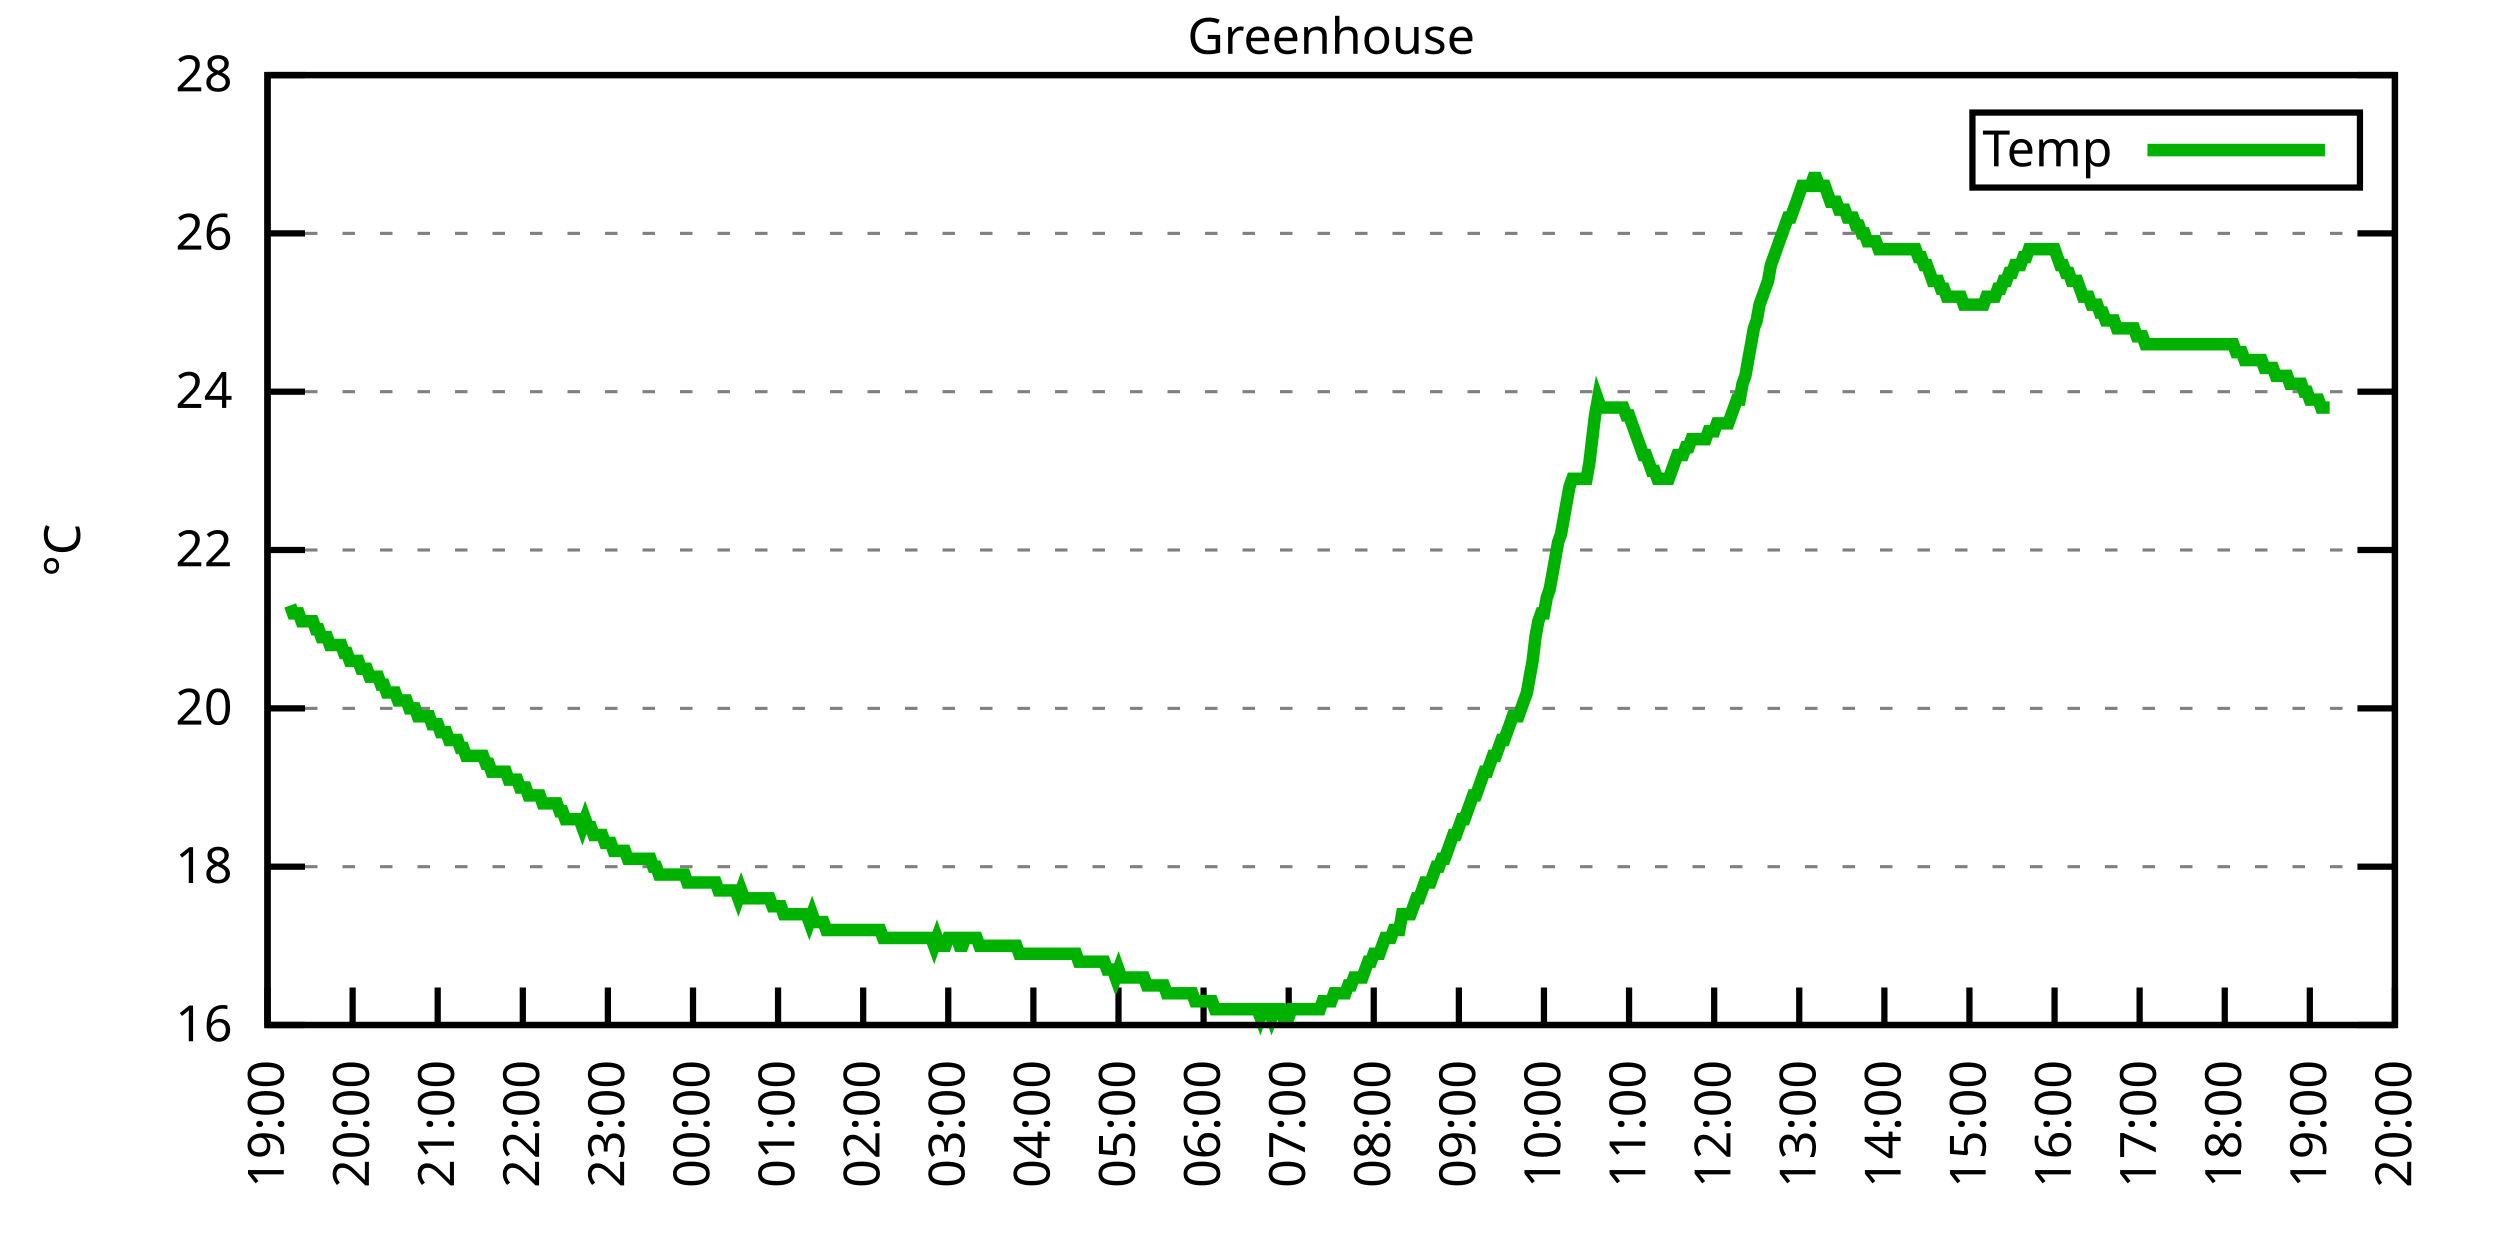
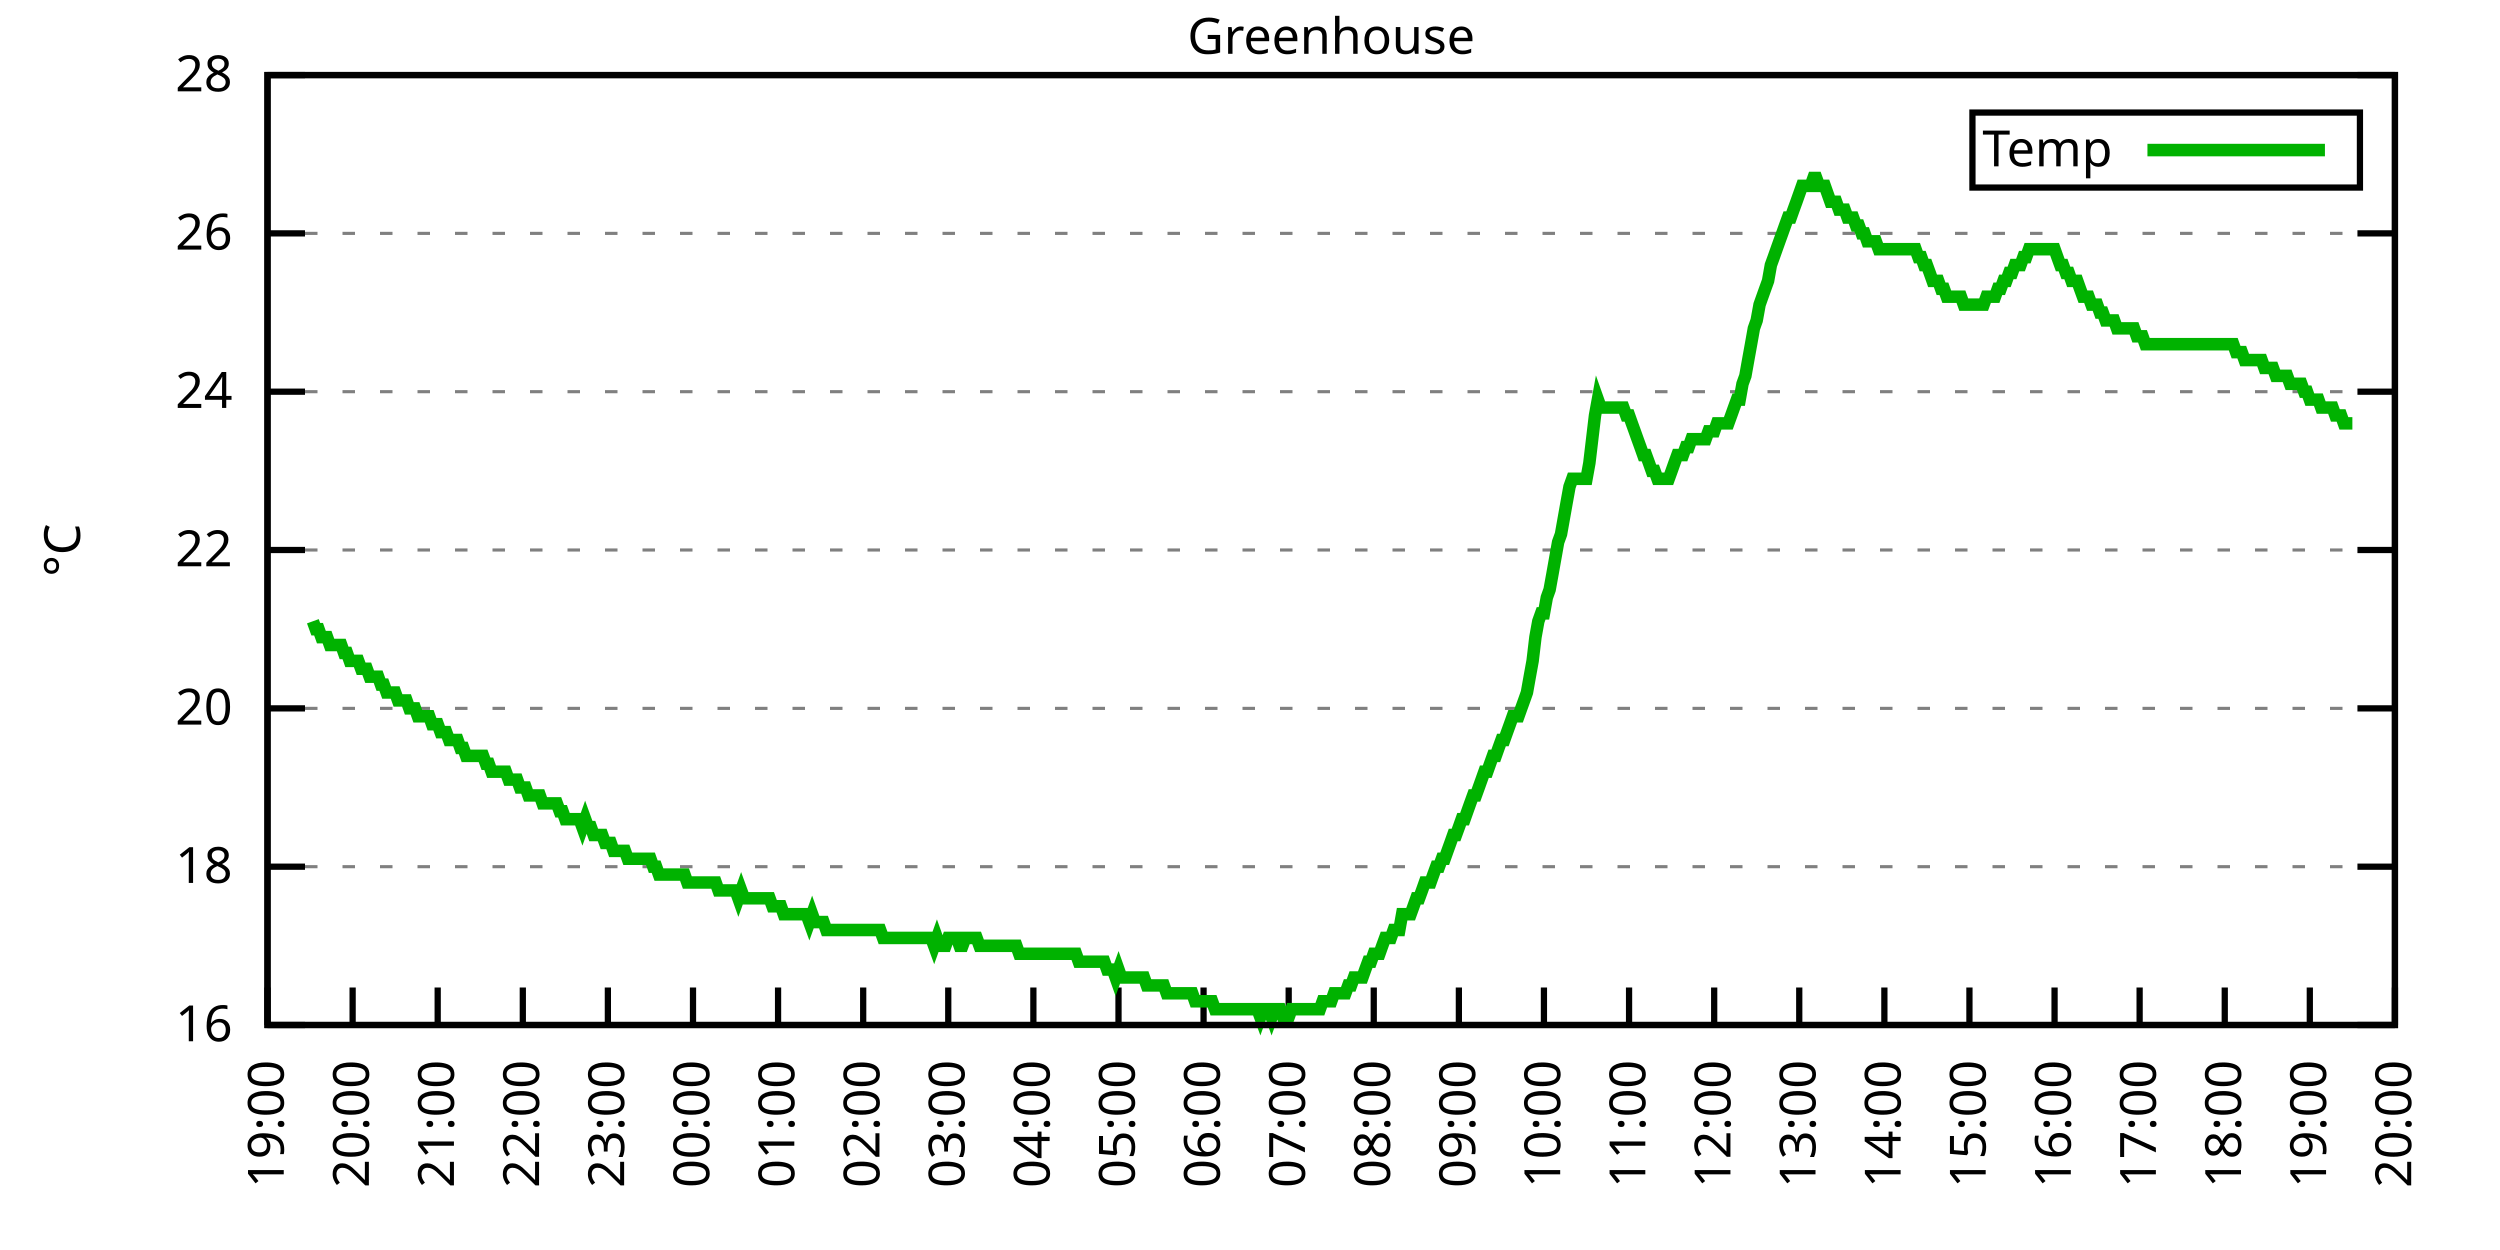
<svg xmlns="http://www.w3.org/2000/svg" xmlns:xlink="http://www.w3.org/1999/xlink" width="400" height="200" viewBox="0 0 400 200">
  <g id="gnuplot_canvas">
    <rect x="0" y="0" width="400" height="200" fill="none" />
    <defs>
      <circle id="gpDot" r="0.5" stroke-width="0.5" stroke="currentColor" />
      <path id="gpPt0" stroke-width="0.333" stroke="currentColor" d="M-1,0 h2 M0,-1 v2" />
      <path id="gpPt1" stroke-width="0.333" stroke="currentColor" d="M-1,-1 L1,1 M1,-1 L-1,1" />
      <path id="gpPt2" stroke-width="0.333" stroke="currentColor" d="M-1,0 L1,0 M0,-1 L0,1 M-1,-1 L1,1 M-1,1 L1,-1" />
      <rect id="gpPt3" stroke-width="0.333" stroke="currentColor" x="-1" y="-1" width="2" height="2" />
      <rect id="gpPt4" stroke-width="0.333" stroke="currentColor" fill="currentColor" x="-1" y="-1" width="2" height="2" />
      <circle id="gpPt5" stroke-width="0.333" stroke="currentColor" cx="0" cy="0" r="1" />
      <use xlink:href="#gpPt5" id="gpPt6" fill="currentColor" stroke="none" />
      <path id="gpPt7" stroke-width="0.333" stroke="currentColor" d="M0,-1.33 L-1.33,0.67 L1.33,0.67 z" />
      <use xlink:href="#gpPt7" id="gpPt8" fill="currentColor" stroke="none" />
      <use xlink:href="#gpPt7" id="gpPt9" stroke="currentColor" transform="rotate(180)" />
      <use xlink:href="#gpPt9" id="gpPt10" fill="currentColor" stroke="none" />
      <use xlink:href="#gpPt3" id="gpPt11" stroke="currentColor" transform="rotate(45)" />
      <use xlink:href="#gpPt11" id="gpPt12" fill="currentColor" stroke="none" />
      <path id="gpPt13" stroke-width="0.333" stroke="currentColor" d="M0,1.330 L1.265,0.411 L0.782,-1.067 L-0.782,-1.076 L-1.265,0.411 z" />
      <use xlink:href="#gpPt13" id="gpPt14" fill="currentColor" stroke="none" />
      <filter id="textbox" filterUnits="objectBoundingBox" x="0" y="0" height="1" width="1">
        <feFlood flood-color="white" flood-opacity="1" result="bgnd" />
        <feComposite in="SourceGraphic" in2="bgnd" operator="atop" />
      </filter>
      <filter id="greybox" filterUnits="objectBoundingBox" x="0" y="0" height="1" width="1">
        <feFlood flood-color="lightgrey" flood-opacity="1" result="grey" />
        <feComposite in="SourceGraphic" in2="grey" operator="atop" />
      </filter>
    </defs>
    <g fill="none" color="white" stroke="currentColor" stroke-width="1.00" stroke-linecap="butt" stroke-linejoin="miter">
</g>
    <g fill="none" color="black" stroke="currentColor" stroke-width="1.00" stroke-linecap="butt" stroke-linejoin="miter">
      <g stroke="none" shape-rendering="crispEdges">
        <polygon fill="rgb(255, 255, 255)" points="42.80,164.00 383.18,164.00 383.18,12.02 42.80,12.02 " />
      </g>
    </g>
    <g fill="none" color="black" stroke="currentColor" stroke-width="1.00" stroke-linecap="butt" stroke-linejoin="miter">
</g>
    <g fill="none" color="black" stroke="black" stroke-width="0.50" stroke-linecap="butt" stroke-linejoin="miter">
</g>
    <g fill="none" color="gray" stroke="currentColor" stroke-width="0.50" stroke-linecap="butt" stroke-linejoin="miter">
      <path stroke="gray" stroke-dasharray="2,4" class="gridline" d="M42.80,164.00 L383.19,164.00  " />
    </g>
    <g fill="none" color="gray" stroke="gray" stroke-width="1.00" stroke-linecap="butt" stroke-linejoin="miter">
</g>
    <g fill="none" color="black" stroke="currentColor" stroke-width="1.00" stroke-linecap="butt" stroke-linejoin="miter">
      <path stroke="black" d="M42.80,164.00 L48.80,164.00 M383.19,164.00 L377.19,164.00  " />
      <g transform="translate(37.20,166.60)" stroke="none" fill="black" font-family="Sans" font-size="8.00" text-anchor="end">
        <text>
          <tspan font-family="Sans"> 16</tspan>
        </text>
      </g>
    </g>
    <g fill="none" color="black" stroke="currentColor" stroke-width="1.00" stroke-linecap="butt" stroke-linejoin="miter">
</g>
    <g fill="none" color="black" stroke="black" stroke-width="0.50" stroke-linecap="butt" stroke-linejoin="miter">
</g>
    <g fill="none" color="gray" stroke="currentColor" stroke-width="0.50" stroke-linecap="butt" stroke-linejoin="miter">
      <path stroke="gray" stroke-dasharray="2,4" class="gridline" d="M42.80,138.67 L383.19,138.67  " />
    </g>
    <g fill="none" color="gray" stroke="gray" stroke-width="1.00" stroke-linecap="butt" stroke-linejoin="miter">
</g>
    <g fill="none" color="black" stroke="currentColor" stroke-width="1.00" stroke-linecap="butt" stroke-linejoin="miter">
      <path stroke="black" d="M42.80,138.67 L48.80,138.67 M383.19,138.67 L377.19,138.67  " />
      <g transform="translate(37.20,141.27)" stroke="none" fill="black" font-family="Sans" font-size="8.00" text-anchor="end">
        <text>
          <tspan font-family="Sans"> 18</tspan>
        </text>
      </g>
    </g>
    <g fill="none" color="black" stroke="currentColor" stroke-width="1.00" stroke-linecap="butt" stroke-linejoin="miter">
</g>
    <g fill="none" color="black" stroke="black" stroke-width="0.50" stroke-linecap="butt" stroke-linejoin="miter">
</g>
    <g fill="none" color="gray" stroke="currentColor" stroke-width="0.50" stroke-linecap="butt" stroke-linejoin="miter">
      <path stroke="gray" stroke-dasharray="2,4" class="gridline" d="M42.80,113.34 L383.19,113.34  " />
    </g>
    <g fill="none" color="gray" stroke="gray" stroke-width="1.00" stroke-linecap="butt" stroke-linejoin="miter">
</g>
    <g fill="none" color="black" stroke="currentColor" stroke-width="1.00" stroke-linecap="butt" stroke-linejoin="miter">
      <path stroke="black" d="M42.80,113.34 L48.80,113.34 M383.19,113.34 L377.19,113.34  " />
      <g transform="translate(37.20,115.94)" stroke="none" fill="black" font-family="Sans" font-size="8.00" text-anchor="end">
        <text>
          <tspan font-family="Sans"> 20</tspan>
        </text>
      </g>
    </g>
    <g fill="none" color="black" stroke="currentColor" stroke-width="1.00" stroke-linecap="butt" stroke-linejoin="miter">
</g>
    <g fill="none" color="black" stroke="black" stroke-width="0.50" stroke-linecap="butt" stroke-linejoin="miter">
</g>
    <g fill="none" color="gray" stroke="currentColor" stroke-width="0.50" stroke-linecap="butt" stroke-linejoin="miter">
      <path stroke="gray" stroke-dasharray="2,4" class="gridline" d="M42.80,88.00 L383.19,88.00  " />
    </g>
    <g fill="none" color="gray" stroke="gray" stroke-width="1.00" stroke-linecap="butt" stroke-linejoin="miter">
</g>
    <g fill="none" color="black" stroke="currentColor" stroke-width="1.00" stroke-linecap="butt" stroke-linejoin="miter">
      <path stroke="black" d="M42.80,88.00 L48.80,88.00 M383.19,88.00 L377.19,88.00  " />
      <g transform="translate(37.20,90.60)" stroke="none" fill="black" font-family="Sans" font-size="8.00" text-anchor="end">
        <text>
          <tspan font-family="Sans"> 22</tspan>
        </text>
      </g>
    </g>
    <g fill="none" color="black" stroke="currentColor" stroke-width="1.00" stroke-linecap="butt" stroke-linejoin="miter">
</g>
    <g fill="none" color="black" stroke="black" stroke-width="0.50" stroke-linecap="butt" stroke-linejoin="miter">
</g>
    <g fill="none" color="gray" stroke="currentColor" stroke-width="0.50" stroke-linecap="butt" stroke-linejoin="miter">
      <path stroke="gray" stroke-dasharray="2,4" class="gridline" d="M42.80,62.67 L383.19,62.67  " />
    </g>
    <g fill="none" color="gray" stroke="gray" stroke-width="1.00" stroke-linecap="butt" stroke-linejoin="miter">
</g>
    <g fill="none" color="black" stroke="currentColor" stroke-width="1.00" stroke-linecap="butt" stroke-linejoin="miter">
      <path stroke="black" d="M42.80,62.67 L48.80,62.67 M383.19,62.67 L377.19,62.67  " />
      <g transform="translate(37.20,65.27)" stroke="none" fill="black" font-family="Sans" font-size="8.00" text-anchor="end">
        <text>
          <tspan font-family="Sans"> 24</tspan>
        </text>
      </g>
    </g>
    <g fill="none" color="black" stroke="currentColor" stroke-width="1.00" stroke-linecap="butt" stroke-linejoin="miter">
</g>
    <g fill="none" color="black" stroke="black" stroke-width="0.50" stroke-linecap="butt" stroke-linejoin="miter">
</g>
    <g fill="none" color="gray" stroke="currentColor" stroke-width="0.50" stroke-linecap="butt" stroke-linejoin="miter">
      <path stroke="gray" stroke-dasharray="2,4" class="gridline" d="M42.80,37.34 L383.19,37.34  " />
    </g>
    <g fill="none" color="gray" stroke="gray" stroke-width="1.00" stroke-linecap="butt" stroke-linejoin="miter">
</g>
    <g fill="none" color="black" stroke="currentColor" stroke-width="1.00" stroke-linecap="butt" stroke-linejoin="miter">
      <path stroke="black" d="M42.80,37.34 L48.80,37.34 M383.19,37.34 L377.19,37.34  " />
      <g transform="translate(37.20,39.94)" stroke="none" fill="black" font-family="Sans" font-size="8.00" text-anchor="end">
        <text>
          <tspan font-family="Sans"> 26</tspan>
        </text>
      </g>
    </g>
    <g fill="none" color="black" stroke="currentColor" stroke-width="1.00" stroke-linecap="butt" stroke-linejoin="miter">
</g>
    <g fill="none" color="black" stroke="black" stroke-width="0.50" stroke-linecap="butt" stroke-linejoin="miter">
</g>
    <g fill="none" color="gray" stroke="currentColor" stroke-width="0.50" stroke-linecap="butt" stroke-linejoin="miter">
      <path stroke="gray" stroke-dasharray="2,4" class="gridline" d="M42.80,12.01 L383.19,12.01  " />
    </g>
    <g fill="none" color="gray" stroke="gray" stroke-width="1.00" stroke-linecap="butt" stroke-linejoin="miter">
</g>
    <g fill="none" color="black" stroke="currentColor" stroke-width="1.00" stroke-linecap="butt" stroke-linejoin="miter">
      <path stroke="black" d="M42.80,12.01 L48.80,12.01 M383.19,12.01 L377.19,12.01  " />
      <g transform="translate(37.20,14.61)" stroke="none" fill="black" font-family="Sans" font-size="8.00" text-anchor="end">
        <text>
          <tspan font-family="Sans"> 28</tspan>
        </text>
      </g>
    </g>
    <g fill="none" color="black" stroke="currentColor" stroke-width="1.00" stroke-linecap="butt" stroke-linejoin="miter">
      <path stroke="black" d="M42.80,164.00 L42.80,158.00  " />
      <g transform="translate(45.40,169.60) rotate(270.00)" stroke="none" fill="black" font-family="Sans" font-size="8.00" text-anchor="end">
        <text>
          <tspan font-family="Sans">19:00</tspan>
        </text>
      </g>
    </g>
    <g fill="none" color="black" stroke="currentColor" stroke-width="1.00" stroke-linecap="butt" stroke-linejoin="miter">
      <path stroke="black" d="M56.42,164.00 L56.42,158.00  " />
      <g transform="translate(59.02,169.60) rotate(270.00)" stroke="none" fill="black" font-family="Sans" font-size="8.00" text-anchor="end">
        <text>
          <tspan font-family="Sans">20:00</tspan>
        </text>
      </g>
    </g>
    <g fill="none" color="black" stroke="currentColor" stroke-width="1.00" stroke-linecap="butt" stroke-linejoin="miter">
      <path stroke="black" d="M70.03,164.00 L70.03,158.00  " />
      <g transform="translate(72.63,169.60) rotate(270.00)" stroke="none" fill="black" font-family="Sans" font-size="8.00" text-anchor="end">
        <text>
          <tspan font-family="Sans">21:00</tspan>
        </text>
      </g>
    </g>
    <g fill="none" color="black" stroke="currentColor" stroke-width="1.00" stroke-linecap="butt" stroke-linejoin="miter">
      <path stroke="black" d="M83.65,164.00 L83.65,158.00  " />
      <g transform="translate(86.25,169.60) rotate(270.00)" stroke="none" fill="black" font-family="Sans" font-size="8.00" text-anchor="end">
        <text>
          <tspan font-family="Sans">22:00</tspan>
        </text>
      </g>
    </g>
    <g fill="none" color="black" stroke="currentColor" stroke-width="1.00" stroke-linecap="butt" stroke-linejoin="miter">
      <path stroke="black" d="M97.26,164.00 L97.26,158.00  " />
      <g transform="translate(99.86,169.60) rotate(270.00)" stroke="none" fill="black" font-family="Sans" font-size="8.00" text-anchor="end">
        <text>
          <tspan font-family="Sans">23:00</tspan>
        </text>
      </g>
    </g>
    <g fill="none" color="black" stroke="currentColor" stroke-width="1.00" stroke-linecap="butt" stroke-linejoin="miter">
      <path stroke="black" d="M110.88,164.00 L110.88,158.00  " />
      <g transform="translate(113.48,169.60) rotate(270.00)" stroke="none" fill="black" font-family="Sans" font-size="8.00" text-anchor="end">
        <text>
          <tspan font-family="Sans">00:00</tspan>
        </text>
      </g>
    </g>
    <g fill="none" color="black" stroke="currentColor" stroke-width="1.00" stroke-linecap="butt" stroke-linejoin="miter">
      <path stroke="black" d="M124.49,164.00 L124.49,158.00  " />
      <g transform="translate(127.09,169.60) rotate(270.00)" stroke="none" fill="black" font-family="Sans" font-size="8.00" text-anchor="end">
        <text>
          <tspan font-family="Sans">01:00</tspan>
        </text>
      </g>
    </g>
    <g fill="none" color="black" stroke="currentColor" stroke-width="1.00" stroke-linecap="butt" stroke-linejoin="miter">
      <path stroke="black" d="M138.11,164.00 L138.11,158.00  " />
      <g transform="translate(140.71,169.60) rotate(270.00)" stroke="none" fill="black" font-family="Sans" font-size="8.00" text-anchor="end">
        <text>
          <tspan font-family="Sans">02:00</tspan>
        </text>
      </g>
    </g>
    <g fill="none" color="black" stroke="currentColor" stroke-width="1.00" stroke-linecap="butt" stroke-linejoin="miter">
      <path stroke="black" d="M151.72,164.00 L151.72,158.00  " />
      <g transform="translate(154.32,169.60) rotate(270.00)" stroke="none" fill="black" font-family="Sans" font-size="8.00" text-anchor="end">
        <text>
          <tspan font-family="Sans">03:00</tspan>
        </text>
      </g>
    </g>
    <g fill="none" color="black" stroke="currentColor" stroke-width="1.00" stroke-linecap="butt" stroke-linejoin="miter">
      <path stroke="black" d="M165.34,164.00 L165.34,158.00  " />
      <g transform="translate(167.94,169.60) rotate(270.00)" stroke="none" fill="black" font-family="Sans" font-size="8.00" text-anchor="end">
        <text>
          <tspan font-family="Sans">04:00</tspan>
        </text>
      </g>
    </g>
    <g fill="none" color="black" stroke="currentColor" stroke-width="1.00" stroke-linecap="butt" stroke-linejoin="miter">
      <path stroke="black" d="M178.96,164.00 L178.96,158.00  " />
      <g transform="translate(181.56,169.60) rotate(270.00)" stroke="none" fill="black" font-family="Sans" font-size="8.00" text-anchor="end">
        <text>
          <tspan font-family="Sans">05:00</tspan>
        </text>
      </g>
    </g>
    <g fill="none" color="black" stroke="currentColor" stroke-width="1.00" stroke-linecap="butt" stroke-linejoin="miter">
      <path stroke="black" d="M192.57,164.00 L192.57,158.00  " />
      <g transform="translate(195.17,169.60) rotate(270.00)" stroke="none" fill="black" font-family="Sans" font-size="8.00" text-anchor="end">
        <text>
          <tspan font-family="Sans">06:00</tspan>
        </text>
      </g>
    </g>
    <g fill="none" color="black" stroke="currentColor" stroke-width="1.00" stroke-linecap="butt" stroke-linejoin="miter">
      <path stroke="black" d="M206.19,164.00 L206.19,158.00  " />
      <g transform="translate(208.79,169.60) rotate(270.00)" stroke="none" fill="black" font-family="Sans" font-size="8.00" text-anchor="end">
        <text>
          <tspan font-family="Sans">07:00</tspan>
        </text>
      </g>
    </g>
    <g fill="none" color="black" stroke="currentColor" stroke-width="1.00" stroke-linecap="butt" stroke-linejoin="miter">
      <path stroke="black" d="M219.80,164.00 L219.80,158.00  " />
      <g transform="translate(222.40,169.60) rotate(270.00)" stroke="none" fill="black" font-family="Sans" font-size="8.00" text-anchor="end">
        <text>
          <tspan font-family="Sans">08:00</tspan>
        </text>
      </g>
    </g>
    <g fill="none" color="black" stroke="currentColor" stroke-width="1.00" stroke-linecap="butt" stroke-linejoin="miter">
      <path stroke="black" d="M233.42,164.00 L233.42,158.00  " />
      <g transform="translate(236.02,169.60) rotate(270.00)" stroke="none" fill="black" font-family="Sans" font-size="8.00" text-anchor="end">
        <text>
          <tspan font-family="Sans">09:00</tspan>
        </text>
      </g>
    </g>
    <g fill="none" color="black" stroke="currentColor" stroke-width="1.00" stroke-linecap="butt" stroke-linejoin="miter">
      <path stroke="black" d="M247.03,164.00 L247.03,158.00  " />
      <g transform="translate(249.63,169.60) rotate(270.00)" stroke="none" fill="black" font-family="Sans" font-size="8.00" text-anchor="end">
        <text>
          <tspan font-family="Sans">10:00</tspan>
        </text>
      </g>
    </g>
    <g fill="none" color="black" stroke="currentColor" stroke-width="1.00" stroke-linecap="butt" stroke-linejoin="miter">
      <path stroke="black" d="M260.65,164.00 L260.65,158.00  " />
      <g transform="translate(263.25,169.60) rotate(270.00)" stroke="none" fill="black" font-family="Sans" font-size="8.00" text-anchor="end">
        <text>
          <tspan font-family="Sans">11:00</tspan>
        </text>
      </g>
    </g>
    <g fill="none" color="black" stroke="currentColor" stroke-width="1.00" stroke-linecap="butt" stroke-linejoin="miter">
      <path stroke="black" d="M274.27,164.00 L274.27,158.00  " />
      <g transform="translate(276.87,169.60) rotate(270.00)" stroke="none" fill="black" font-family="Sans" font-size="8.00" text-anchor="end">
        <text>
          <tspan font-family="Sans">12:00</tspan>
        </text>
      </g>
    </g>
    <g fill="none" color="black" stroke="currentColor" stroke-width="1.00" stroke-linecap="butt" stroke-linejoin="miter">
      <path stroke="black" d="M287.88,164.00 L287.88,158.00  " />
      <g transform="translate(290.48,169.60) rotate(270.00)" stroke="none" fill="black" font-family="Sans" font-size="8.00" text-anchor="end">
        <text>
          <tspan font-family="Sans">13:00</tspan>
        </text>
      </g>
    </g>
    <g fill="none" color="black" stroke="currentColor" stroke-width="1.00" stroke-linecap="butt" stroke-linejoin="miter">
      <path stroke="black" d="M301.50,164.00 L301.50,158.00  " />
      <g transform="translate(304.10,169.60) rotate(270.00)" stroke="none" fill="black" font-family="Sans" font-size="8.00" text-anchor="end">
        <text>
          <tspan font-family="Sans">14:00</tspan>
        </text>
      </g>
    </g>
    <g fill="none" color="black" stroke="currentColor" stroke-width="1.00" stroke-linecap="butt" stroke-linejoin="miter">
      <path stroke="black" d="M315.11,164.00 L315.11,158.00  " />
      <g transform="translate(317.71,169.60) rotate(270.00)" stroke="none" fill="black" font-family="Sans" font-size="8.00" text-anchor="end">
        <text>
          <tspan font-family="Sans">15:00</tspan>
        </text>
      </g>
    </g>
    <g fill="none" color="black" stroke="currentColor" stroke-width="1.00" stroke-linecap="butt" stroke-linejoin="miter">
      <path stroke="black" d="M328.73,164.00 L328.73,158.00  " />
      <g transform="translate(331.33,169.60) rotate(270.00)" stroke="none" fill="black" font-family="Sans" font-size="8.00" text-anchor="end">
        <text>
          <tspan font-family="Sans">16:00</tspan>
        </text>
      </g>
    </g>
    <g fill="none" color="black" stroke="currentColor" stroke-width="1.00" stroke-linecap="butt" stroke-linejoin="miter">
      <path stroke="black" d="M342.34,164.00 L342.34,158.00  " />
      <g transform="translate(344.94,169.60) rotate(270.00)" stroke="none" fill="black" font-family="Sans" font-size="8.00" text-anchor="end">
        <text>
          <tspan font-family="Sans">17:00</tspan>
        </text>
      </g>
    </g>
    <g fill="none" color="black" stroke="currentColor" stroke-width="1.00" stroke-linecap="butt" stroke-linejoin="miter">
      <path stroke="black" d="M355.96,164.00 L355.96,158.00  " />
      <g transform="translate(358.56,169.60) rotate(270.00)" stroke="none" fill="black" font-family="Sans" font-size="8.00" text-anchor="end">
        <text>
          <tspan font-family="Sans">18:00</tspan>
        </text>
      </g>
    </g>
    <g fill="none" color="black" stroke="currentColor" stroke-width="1.00" stroke-linecap="butt" stroke-linejoin="miter">
      <path stroke="black" d="M369.57,164.00 L369.57,158.00  " />
      <g transform="translate(372.17,169.60) rotate(270.00)" stroke="none" fill="black" font-family="Sans" font-size="8.00" text-anchor="end">
        <text>
          <tspan font-family="Sans">19:00</tspan>
        </text>
      </g>
    </g>
    <g fill="none" color="black" stroke="currentColor" stroke-width="1.00" stroke-linecap="butt" stroke-linejoin="miter">
      <path stroke="black" d="M383.19,164.00 L383.19,158.00  " />
      <g transform="translate(385.79,169.60) rotate(270.00)" stroke="none" fill="black" font-family="Sans" font-size="8.00" text-anchor="end">
        <text>
          <tspan font-family="Sans">20:00</tspan>
        </text>
      </g>
    </g>
    <g fill="none" color="black" stroke="currentColor" stroke-width="1.00" stroke-linecap="butt" stroke-linejoin="miter">
</g>
    <g fill="none" color="black" stroke="currentColor" stroke-width="1.00" stroke-linecap="butt" stroke-linejoin="miter">
      <path stroke="black" d="M42.80,12.01 L42.80,164.00 L383.19,164.00 L383.19,12.01 L42.80,12.01 Z  " />
    </g>
    <g fill="none" color="black" stroke="currentColor" stroke-width="1.00" stroke-linecap="butt" stroke-linejoin="miter">
</g>
    <g fill="none" color="black" stroke="currentColor" stroke-width="1.00" stroke-linecap="butt" stroke-linejoin="miter">
      <path stroke="black" d="M315.59,30.01 L315.59,18.01 L377.59,18.01 L377.59,30.01 L315.59,30.01 Z  " />
    </g>
    <g id="Greenhouse_plot_1">
      <g fill="none" color="white" stroke="black" stroke-width="2.00" stroke-linecap="butt" stroke-linejoin="miter">
</g>
      <g fill="none" color="black" stroke="currentColor" stroke-width="2.00" stroke-linecap="butt" stroke-linejoin="miter">
        <g transform="translate(337.99,26.61)" stroke="none" fill="black" font-family="Sans" font-size="8.00" text-anchor="end">
          <text>
            <tspan font-family="Sans">Temp</tspan>
          </text>
        </g>
      </g>
      <g fill="none" color="black" stroke="currentColor" stroke-width="2.00" stroke-linecap="butt" stroke-linejoin="miter">
-         <path stroke="rgb(  0, 178,   0)" d="M343.59,24.01 L371.99,24.01 M46.43,96.87 L46.88,98.14 L47.34,98.14 L47.79,98.14 L48.25,99.40 L48.70,99.40   L49.15,99.40 L49.61,99.40 L50.06,99.40 L50.52,100.67 L50.97,100.67 L51.42,101.94 L51.88,101.94 L52.33,101.94   L52.78,103.20 L53.24,103.20 L53.69,103.20 L54.15,103.20 L54.60,103.20 L55.05,104.47 L55.51,104.47 L55.96,105.74   L56.42,105.74 L56.87,105.74 L57.32,105.74 L57.78,107.00 L58.23,107.00 L58.68,107.00 L59.14,108.27 L59.59,108.27   L60.05,108.27 L60.50,108.27 L60.95,109.54 L61.41,109.54 L61.86,110.80 L62.32,110.80 L62.77,110.80 L63.22,110.80   L63.68,112.07 L64.13,112.07 L64.58,112.07 L65.04,112.07 L65.49,113.34 L65.95,113.34 L66.40,113.34 L66.85,114.60   L67.31,114.60 L67.76,114.60 L68.22,114.60 L68.67,114.60 L69.12,115.87 L69.58,115.87 L70.03,115.87 L70.49,117.14   L70.94,117.14 L71.39,117.14 L71.85,118.40 L72.30,118.40 L72.75,118.40 L73.21,118.40 L73.66,119.67 L74.12,119.67   L74.57,120.94 L75.02,120.94 L75.48,120.94 L75.93,120.94 L76.39,120.94 L76.84,120.94 L77.29,120.94 L77.75,122.20   L78.20,122.20 L78.65,123.47 L79.11,123.47 L79.56,123.47 L80.02,123.47 L80.47,123.47 L80.92,123.47 L81.38,124.74   L81.83,124.74 L82.29,124.74 L82.74,124.74 L83.19,126.00 L83.65,126.00 L84.10,126.00 L84.55,127.27 L85.01,127.27   L85.46,127.27 L85.92,127.27 L86.37,127.27 L86.82,128.54 L87.28,128.54 L87.73,128.54 L88.19,128.54 L88.41,128.54   L89.09,128.54 L89.55,129.80 L90.00,129.80 L90.45,131.07 L90.91,131.07 L91.36,131.07 L91.82,131.07 L92.27,131.07   L92.72,131.07 L93.18,132.34 L93.63,131.07 L94.09,132.34 L94.54,132.34 L94.99,133.60 L95.45,133.60 L95.90,133.60   L96.35,133.60 L96.81,134.87 L97.26,134.87 L97.72,134.87 L98.17,136.14 L98.62,136.14 L99.08,136.14 L99.53,136.14   L99.99,136.14 L100.44,137.40 L100.89,137.40 L101.35,137.40 L101.80,137.40 L102.25,137.40 L102.71,137.40 L103.16,137.40   L103.62,137.40 L104.07,137.40 L104.52,138.67 L104.98,138.67 L105.43,139.93 L105.89,139.93 L106.34,139.93 L106.79,139.93   L107.25,139.93 L107.70,139.93 L108.15,139.93 L108.61,139.93 L109.06,139.93 L109.52,139.93 L109.97,141.20 L110.42,141.20   L110.88,141.20 L111.33,141.20 L111.79,141.20 L112.24,141.20 L112.69,141.20 L113.15,141.20 L113.60,141.20 L114.05,141.20   L114.51,141.20 L114.96,142.47 L115.42,142.47 L115.87,142.47 L116.32,142.47 L116.78,142.47 L117.23,142.47 L117.69,142.47   L118.14,143.73 L118.59,142.47 L119.05,143.73 L119.50,143.73 L119.96,143.73 L120.41,143.73 L120.86,143.73 L121.32,143.73   L121.77,143.73 L122.22,143.73 L122.68,143.73 L123.13,143.73 L123.59,145.00 L124.04,145.00 L124.49,145.00 L124.95,145.00   L125.40,146.27 L125.86,146.27 L126.31,146.27 L126.76,146.27 L127.22,146.27 L127.67,146.27 L128.12,146.27 L128.58,146.27   L129.03,146.27 L129.49,147.53 L129.94,146.27 L130.39,147.53 L130.85,147.53 L131.30,147.53 L131.76,147.53 L132.21,148.80   L132.66,148.80 L133.12,148.80 L133.57,148.80 L134.02,148.80 L134.48,148.80 L134.93,148.80 L135.39,148.80 L135.84,148.80   L136.29,148.80 L136.75,148.80 L137.20,148.80 L137.66,148.80 L138.11,148.80 L138.56,148.80 L139.02,148.80 L139.47,148.80   L139.92,148.80 L140.38,148.80 L140.83,148.80 L141.29,150.07 L141.74,150.07 L142.19,150.07 L142.65,150.07 L143.10,150.07   L143.56,150.07 L144.01,150.07 L144.46,150.07 L144.92,150.07 L145.37,150.07 L145.82,150.07 L146.28,150.07 L146.73,150.07   L147.19,150.07 L147.64,150.07 L148.09,150.07 L148.55,150.07 L149.00,150.07 L149.46,151.33 L149.91,150.07 L150.36,151.33   L150.82,151.33 L151.27,151.33 L151.72,150.07 L152.18,150.07 L152.63,150.07 L153.09,150.07 L153.54,151.33 L153.99,151.33   L154.45,150.07 L154.90,150.07 L155.36,150.07 L155.81,150.07 L156.26,150.07 L156.72,151.33 L157.17,151.33 L157.62,151.33   L158.08,151.33 L158.53,151.33 L158.99,151.33 L159.44,151.33 L159.89,151.33 L160.35,151.33 L160.80,151.33 L161.26,151.33   L161.71,151.33 L162.16,151.33 L162.62,151.33 L163.07,152.60 L163.52,152.60 L163.98,152.60 L164.43,152.60 L164.89,152.60   L165.34,152.60 L165.79,152.60 L166.25,152.60 L166.70,152.60 L167.16,152.60 L167.61,152.60 L168.06,152.60 L168.52,152.60   L168.97,152.60 L169.43,152.60 L169.88,152.60 L170.33,152.60 L170.79,152.60 L171.24,152.60 L171.69,152.60 L172.15,152.60   L172.60,153.87 L173.06,153.87 L173.51,153.87 L173.96,153.87 L174.42,153.87 L174.87,153.87 L175.33,153.87 L175.78,153.87   L176.23,153.87 L176.69,153.87 L177.14,155.13 L177.59,155.13 L178.05,155.13 L178.50,156.40 L178.96,155.13 L179.41,156.40   L179.86,156.40 L180.32,156.40 L180.77,156.40 L181.23,156.40 L181.68,156.40 L182.13,156.40 L182.59,156.40 L183.04,156.40   L183.49,157.67 L183.95,157.67 L184.40,157.67 L184.86,157.67 L185.31,157.67 L185.76,157.67 L186.22,157.67 L186.67,158.93   L187.13,158.93 L187.58,158.93 L188.03,158.93 L188.49,158.93 L188.94,158.93 L189.39,158.93 L189.85,158.93 L190.30,158.93   L190.76,158.93 L191.21,160.20 L191.66,160.20 L192.12,160.20 L192.57,160.20 L193.03,160.20 L193.48,160.20 L193.93,160.20   L194.39,161.47 L194.84,161.47 L195.29,161.47 L195.75,161.47 L196.20,161.47 L196.66,161.47 L197.11,161.47 L197.56,161.47   L198.02,161.47 L198.47,161.47 L198.93,161.47 L199.38,161.47 L199.83,161.47 L200.29,161.47 L200.74,161.47 L201.19,161.47   L201.65,162.73 L202.10,161.47 L202.56,161.47 L203.01,161.47 L203.46,162.73 L203.92,161.47 L204.37,161.47 L204.83,161.47   L205.28,162.73 L205.73,162.73 L206.19,162.73 L206.64,161.47 L207.09,161.47 L207.55,161.47 L208.00,161.47 L208.46,161.47   L208.91,161.47 L209.36,161.47 L209.82,161.47 L210.27,161.47 L210.73,161.47 L211.18,161.47 L211.63,160.20 L212.09,160.20   L212.54,160.20 L213.00,160.20 L213.45,158.93 L213.90,158.93 L214.36,158.93 L214.81,158.93 L215.26,158.93 L215.72,157.67   L216.17,157.67 L216.63,156.40 L217.08,156.40 L217.53,156.40 L217.99,156.40 L218.44,155.13 L218.90,153.87 L219.35,153.87   L219.80,152.60 L220.26,152.60 L220.71,152.60 L221.16,151.33 L221.62,150.07 L222.07,150.07 L222.53,150.07 L222.98,148.80   L223.43,148.80 L223.89,148.80 L224.34,146.27 L224.80,146.27 L225.25,146.27 L225.70,146.27 L226.16,145.00 L226.61,143.73   L227.06,143.73 L227.52,142.47 L227.97,141.20 L228.43,141.20 L228.88,141.20 L229.33,139.93 L229.79,138.67 L230.24,138.67   L230.70,137.40 L231.15,137.40 L231.60,136.14 L232.06,134.87 L232.51,133.60 L232.96,133.60 L233.42,132.34 L233.87,131.07   L234.33,131.07 L234.78,129.80 L235.23,128.54 L235.69,127.27 L236.14,127.27 L236.60,126.00 L237.05,124.74 L237.50,123.47   L237.96,123.47 L238.41,122.20 L238.86,120.94 L239.32,120.94 L239.77,119.67 L240.23,118.40 L240.68,118.40 L241.13,117.14   L241.59,115.87 L242.04,114.60 L242.50,114.60 L242.95,114.60 L243.40,113.34 L243.86,112.07 L244.31,110.80 L244.76,108.27   L245.22,105.74 L245.67,101.94 L246.13,99.40 L246.58,98.14 L247.03,98.14 L247.49,95.60 L247.94,94.34 L248.40,91.80   L248.85,89.27 L249.30,86.74 L249.76,85.47 L250.21,82.94 L250.66,80.41 L251.12,77.87 L251.57,76.61 L252.03,76.61   L252.48,76.61 L252.93,76.61 L253.39,76.61 L253.84,76.61 L254.30,74.07 L254.75,70.27 L255.20,66.47 L255.66,63.94   L256.11,65.21 L256.56,65.21 L257.02,65.21 L257.47,65.21 L257.93,65.21 L258.38,65.21 L258.83,65.21 L259.29,65.21   L259.74,65.21 L260.20,66.47 L260.65,66.47 L261.10,67.74 L261.56,69.01 L262.01,70.27 L262.47,71.54 L262.92,72.81   L263.37,72.81 L263.83,74.07 L264.28,75.34 L264.73,75.34 L265.19,76.61 L265.64,76.61 L266.10,76.61 L266.55,76.61   L267.00,76.61 L267.46,75.34 L267.91,74.07 L268.37,72.81 L268.82,72.81 L269.27,72.81 L269.73,71.54 L270.18,71.54   L270.63,70.27 L271.09,70.27 L271.54,70.27 L272.00,70.27 L272.45,70.27 L272.90,70.27 L273.36,69.01 L273.81,69.01   L274.27,69.01 L274.72,67.74 L275.17,67.74 L275.63,67.74 L276.08,67.74 L276.53,67.74 L276.99,66.47 L277.44,65.21   L277.90,63.94 L278.35,63.94 L278.80,61.41 L279.26,60.14 L279.71,57.61 L280.17,55.07 L280.62,52.54 L281.07,51.27   L281.53,48.74 L281.98,47.47 L282.43,46.21 L282.89,44.94 L283.34,42.41 L283.80,41.14 L284.25,39.87 L284.70,38.61   L285.16,37.34 L285.61,36.08 L286.07,34.81 L286.52,34.81 L286.97,33.54 L287.43,32.28 L287.88,31.01 L288.33,29.74   L288.79,29.74 L289.24,29.74 L289.70,29.74 L290.15,28.48 L290.60,28.48 L291.06,29.74 L291.51,29.74 L291.97,29.74   L292.42,31.01 L292.87,32.28 L293.33,32.28 L293.78,32.28 L294.23,33.54 L294.69,33.54 L295.14,33.54 L295.60,34.81   L296.05,34.81 L296.50,34.81 L296.96,36.08 L297.41,36.08 L297.87,37.34 L298.32,37.34 L298.77,38.61 L299.23,38.61   L299.68,38.61 L300.13,38.61 L300.59,39.87 L301.04,39.87 L301.50,39.87 L301.95,39.87 L302.40,39.87 L302.86,39.87   L303.31,39.87 L303.77,39.87 L304.22,39.87 L304.67,39.87 L305.13,39.87 L305.58,39.87 L306.03,39.87 L306.49,39.87   L306.94,41.14 L307.40,41.14 L307.85,42.41 L308.30,42.41 L308.76,43.67 L309.21,44.94 L309.67,44.94 L310.12,44.94   L310.57,46.21 L311.03,46.21 L311.48,47.47 L311.94,47.47 L312.39,47.47 L312.84,47.47 L313.30,47.47 L313.75,47.47   L314.20,48.74 L314.66,48.74 L315.11,48.74 L315.57,48.74 L316.02,48.74 L316.47,48.74 L316.93,48.74 L317.38,48.74   L317.84,47.47 L318.29,47.47 L318.74,47.47 L319.20,47.47 L319.65,46.21 L320.10,46.21 L320.56,44.94 L321.01,44.94   L321.47,43.67 L321.92,43.67 L322.37,42.41 L322.83,42.41 L323.28,42.41 L323.74,41.14 L324.19,41.14 L324.64,39.87   L325.10,39.87 L325.55,39.87 L326.00,39.87 L326.46,39.87 L326.91,39.87 L327.37,39.87 L327.82,39.87 L328.27,39.87   L328.73,39.87 L329.18,41.14 L329.64,42.41 L330.09,42.41 L330.54,43.67 L331.00,43.67 L331.45,44.94 L331.90,44.94   L332.36,44.94 L332.81,46.21 L333.27,47.47 L333.72,47.47 L334.17,47.47 L334.63,48.74 L335.08,48.74 L335.54,48.74   L335.99,50.01 L336.44,50.01 L336.90,51.27 L337.35,51.27 L337.80,51.27 L338.26,51.27 L338.71,52.54 L339.17,52.54   L339.62,52.54 L340.07,52.54 L340.53,52.54 L340.98,52.54 L341.44,52.54 L341.89,53.81 L342.34,53.81 L342.80,53.81   L343.25,55.07 L343.70,55.07 L344.16,55.07 L344.61,55.07 L345.07,55.07 L345.52,55.07 L345.97,55.07 L346.43,55.07   L346.88,55.07 L347.34,55.07 L347.79,55.07 L348.24,55.07 L348.70,55.07 L349.15,55.07 L349.60,55.07 L350.06,55.07   L350.51,55.07 L350.97,55.07 L351.42,55.07 L351.87,55.07 L352.33,55.07 L352.78,55.07 L353.24,55.07 L353.69,55.07   L354.14,55.07 L354.60,55.07 L355.05,55.07 L355.50,55.07 L355.96,55.07 L356.41,55.07 L356.87,55.07 L357.32,55.07   L357.77,56.34 L358.23,56.34 L358.68,56.34 L359.14,57.61 L359.59,57.61 L360.04,57.61 L360.50,57.61 L360.95,57.61   L361.41,57.61 L361.86,57.61 L362.31,58.87 L362.77,58.87 L363.22,58.87 L363.67,58.87 L364.13,60.14 L364.58,60.14   L365.04,60.14 L365.49,60.14 L365.94,60.14 L366.40,61.41 L366.85,61.41 L367.31,61.41 L367.76,61.41 L368.21,61.41   L368.67,62.67 L369.12,62.67 L369.57,63.94 L370.03,63.94 L370.48,63.94 L370.94,63.94 L371.39,65.21 L371.84,65.21   L372.30,65.21 L372.75,65.21  " />
+         <path stroke="rgb(  0, 178,   0)" d="M343.59,24.01 L371.99,24.01 M50.06,99.40 L50.52,100.67 L50.97,100.67 L51.42,101.94 L51.88,101.94 L52.33,101.94   L52.78,103.20 L53.24,103.20 L53.69,103.20 L54.15,103.20 L54.60,103.20 L55.05,104.47 L55.51,104.47 L55.96,105.74   L56.42,105.74 L56.87,105.74 L57.32,105.74 L57.78,107.00 L58.23,107.00 L58.68,107.00 L59.14,108.27 L59.59,108.27   L60.05,108.27 L60.50,108.27 L60.95,109.54 L61.41,109.54 L61.86,110.80 L62.32,110.80 L62.77,110.80 L63.22,110.80   L63.68,112.07 L64.13,112.07 L64.58,112.07 L65.04,112.07 L65.49,113.34 L65.95,113.34 L66.40,113.34 L66.85,114.60   L67.31,114.60 L67.76,114.60 L68.22,114.60 L68.67,114.60 L69.12,115.87 L69.58,115.87 L70.03,115.87 L70.49,117.14   L70.94,117.14 L71.39,117.14 L71.85,118.40 L72.30,118.40 L72.75,118.40 L73.21,118.40 L73.66,119.67 L74.12,119.67   L74.57,120.94 L75.02,120.94 L75.48,120.94 L75.93,120.94 L76.39,120.94 L76.84,120.94 L77.29,120.94 L77.75,122.20   L78.20,122.20 L78.65,123.47 L79.11,123.47 L79.56,123.47 L80.02,123.47 L80.47,123.47 L80.92,123.47 L81.38,124.74   L81.83,124.74 L82.29,124.74 L82.74,124.74 L83.19,126.00 L83.65,126.00 L84.10,126.00 L84.55,127.27 L85.01,127.27   L85.46,127.27 L85.92,127.27 L86.37,127.27 L86.82,128.54 L87.28,128.54 L87.73,128.54 L88.19,128.54 L88.41,128.54   L89.09,128.54 L89.55,129.80 L90.00,129.80 L90.45,131.07 L90.91,131.07 L91.36,131.07 L91.82,131.07 L92.27,131.07   L92.72,131.07 L93.18,132.34 L93.63,131.07 L94.09,132.34 L94.54,132.34 L94.99,133.60 L95.45,133.60 L95.90,133.60   L96.35,133.60 L96.81,134.87 L97.26,134.87 L97.72,134.87 L98.17,136.14 L98.62,136.14 L99.08,136.14 L99.53,136.14   L99.99,136.14 L100.44,137.40 L100.89,137.40 L101.35,137.40 L101.80,137.40 L102.25,137.40 L102.71,137.40 L103.16,137.40   L103.62,137.40 L104.07,137.40 L104.52,138.67 L104.98,138.67 L105.43,139.93 L105.89,139.93 L106.34,139.93 L106.79,139.93   L107.25,139.93 L107.70,139.93 L108.15,139.93 L108.61,139.93 L109.06,139.93 L109.52,139.93 L109.97,141.20 L110.42,141.20   L110.88,141.20 L111.33,141.20 L111.79,141.20 L112.24,141.20 L112.69,141.20 L113.15,141.20 L113.60,141.20 L114.05,141.20   L114.51,141.20 L114.96,142.47 L115.42,142.47 L115.87,142.47 L116.32,142.47 L116.78,142.47 L117.23,142.47 L117.69,142.47   L118.14,143.73 L118.59,142.47 L119.05,143.73 L119.50,143.73 L119.96,143.73 L120.41,143.73 L120.86,143.73 L121.32,143.73   L121.77,143.73 L122.22,143.73 L122.68,143.73 L123.13,143.73 L123.59,145.00 L124.04,145.00 L124.49,145.00 L124.95,145.00   L125.40,146.27 L125.86,146.27 L126.31,146.27 L126.76,146.27 L127.22,146.27 L127.67,146.27 L128.12,146.27 L128.58,146.27   L129.03,146.27 L129.49,147.53 L129.94,146.27 L130.39,147.53 L130.85,147.53 L131.30,147.53 L131.76,147.53 L132.21,148.80   L132.66,148.80 L133.12,148.80 L133.57,148.80 L134.02,148.80 L134.48,148.80 L134.93,148.80 L135.39,148.80 L135.84,148.80   L136.29,148.80 L136.75,148.80 L137.20,148.80 L137.66,148.80 L138.11,148.80 L138.56,148.80 L139.02,148.80 L139.47,148.80   L139.92,148.80 L140.38,148.80 L140.83,148.80 L141.29,150.07 L141.74,150.07 L142.19,150.07 L142.65,150.07 L143.10,150.07   L143.56,150.07 L144.01,150.07 L144.46,150.07 L144.92,150.07 L145.37,150.07 L145.82,150.07 L146.28,150.07 L146.73,150.07   L147.19,150.07 L147.64,150.07 L148.09,150.07 L148.55,150.07 L149.00,150.07 L149.46,151.33 L149.91,150.07 L150.36,151.33   L150.82,151.33 L151.27,151.33 L151.72,150.07 L152.18,150.07 L152.63,150.07 L153.09,150.07 L153.54,151.33 L153.99,151.33   L154.45,150.07 L154.90,150.07 L155.36,150.07 L155.81,150.07 L156.26,150.07 L156.72,151.33 L157.17,151.33 L157.62,151.33   L158.08,151.33 L158.53,151.33 L158.99,151.33 L159.44,151.33 L159.89,151.33 L160.35,151.33 L160.80,151.33 L161.26,151.33   L161.71,151.33 L162.16,151.33 L162.62,151.33 L163.07,152.60 L163.52,152.60 L163.98,152.60 L164.43,152.60 L164.89,152.60   L165.34,152.60 L165.79,152.60 L166.25,152.60 L166.70,152.60 L167.16,152.60 L167.61,152.60 L168.06,152.60 L168.52,152.60   L168.97,152.60 L169.43,152.60 L169.88,152.60 L170.33,152.60 L170.79,152.60 L171.24,152.60 L171.69,152.60 L172.15,152.60   L172.60,153.87 L173.06,153.87 L173.51,153.87 L173.96,153.87 L174.42,153.87 L174.87,153.87 L175.33,153.87 L175.78,153.87   L176.23,153.87 L176.69,153.87 L177.14,155.13 L177.59,155.13 L178.05,155.13 L178.50,156.40 L178.96,155.13 L179.41,156.40   L179.86,156.40 L180.32,156.40 L180.77,156.40 L181.23,156.40 L181.68,156.40 L182.13,156.40 L182.59,156.40 L183.04,156.40   L183.49,157.67 L183.95,157.67 L184.40,157.67 L184.86,157.67 L185.31,157.67 L185.76,157.67 L186.22,157.67 L186.67,158.93   L187.13,158.93 L187.58,158.93 L188.03,158.93 L188.49,158.93 L188.94,158.93 L189.39,158.93 L189.85,158.93 L190.30,158.93   L190.76,158.93 L191.21,160.20 L191.66,160.20 L192.12,160.20 L192.57,160.20 L193.03,160.20 L193.48,160.20 L193.93,160.20   L194.39,161.47 L194.84,161.47 L195.29,161.47 L195.75,161.47 L196.20,161.47 L196.66,161.47 L197.11,161.47 L197.56,161.47   L198.02,161.47 L198.47,161.47 L198.93,161.47 L199.38,161.47 L199.83,161.47 L200.29,161.47 L200.74,161.47 L201.19,161.47   L201.65,162.73 L202.10,161.47 L202.56,161.47 L203.01,161.47 L203.46,162.73 L203.92,161.47 L204.37,161.47 L204.83,161.47   L205.28,162.73 L205.73,162.73 L206.19,162.73 L206.64,161.47 L207.09,161.47 L207.55,161.47 L208.00,161.47 L208.46,161.47   L208.91,161.47 L209.36,161.47 L209.82,161.47 L210.27,161.47 L210.73,161.47 L211.18,161.47 L211.63,160.20 L212.09,160.20   L212.54,160.20 L213.00,160.20 L213.45,158.93 L213.90,158.93 L214.36,158.93 L214.81,158.93 L215.26,158.93 L215.72,157.67   L216.17,157.67 L216.63,156.40 L217.08,156.40 L217.53,156.40 L217.99,156.40 L218.44,155.13 L218.90,153.87 L219.35,153.87   L219.80,152.60 L220.26,152.60 L220.71,152.60 L221.16,151.33 L221.62,150.07 L222.07,150.07 L222.53,150.07 L222.98,148.80   L223.43,148.80 L223.89,148.80 L224.34,146.27 L224.80,146.27 L225.25,146.27 L225.70,146.27 L226.16,145.00 L226.61,143.73   L227.06,143.73 L227.52,142.47 L227.97,141.20 L228.43,141.20 L228.88,141.20 L229.33,139.93 L229.79,138.67 L230.24,138.67   L230.70,137.40 L231.15,137.40 L231.60,136.14 L232.06,134.87 L232.51,133.60 L232.96,133.60 L233.42,132.34 L233.87,131.07   L234.33,131.07 L234.78,129.80 L235.23,128.54 L235.69,127.27 L236.14,127.27 L236.60,126.00 L237.05,124.74 L237.50,123.47   L237.96,123.47 L238.41,122.20 L238.86,120.94 L239.32,120.94 L239.77,119.67 L240.23,118.40 L240.68,118.40 L241.13,117.14   L241.59,115.87 L242.04,114.60 L242.50,114.60 L242.95,114.60 L243.40,113.34 L243.86,112.07 L244.31,110.80 L244.76,108.27   L245.22,105.74 L245.67,101.94 L246.13,99.40 L246.58,98.14 L247.03,98.14 L247.49,95.60 L247.94,94.34 L248.40,91.80   L248.85,89.27 L249.30,86.74 L249.76,85.47 L250.21,82.94 L250.66,80.41 L251.12,77.87 L251.57,76.61 L252.03,76.61   L252.48,76.61 L252.93,76.61 L253.39,76.61 L253.84,76.61 L254.30,74.07 L254.75,70.27 L255.20,66.47 L255.66,63.94   L256.11,65.21 L256.56,65.21 L257.02,65.21 L257.47,65.21 L257.93,65.21 L258.38,65.21 L258.83,65.21 L259.29,65.21   L259.74,65.21 L260.20,66.47 L260.65,66.47 L261.10,67.74 L261.56,69.01 L262.01,70.27 L262.47,71.54 L262.92,72.81   L263.37,72.81 L263.83,74.07 L264.28,75.34 L264.73,75.34 L265.19,76.61 L265.64,76.61 L266.10,76.61 L266.55,76.61   L267.00,76.61 L267.46,75.34 L267.91,74.07 L268.37,72.81 L268.82,72.81 L269.27,72.81 L269.73,71.54 L270.18,71.54   L270.63,70.27 L271.09,70.27 L271.54,70.27 L272.00,70.27 L272.45,70.27 L272.90,70.27 L273.36,69.01 L273.81,69.01   L274.27,69.01 L274.72,67.74 L275.17,67.74 L275.63,67.74 L276.08,67.74 L276.53,67.74 L276.99,66.47 L277.44,65.21   L277.90,63.94 L278.35,63.94 L278.80,61.41 L279.26,60.14 L279.71,57.61 L280.17,55.07 L280.62,52.54 L281.07,51.27   L281.53,48.74 L281.98,47.47 L282.43,46.21 L282.89,44.94 L283.34,42.41 L283.80,41.14 L284.25,39.87 L284.70,38.61   L285.16,37.34 L285.61,36.08 L286.07,34.81 L286.52,34.81 L286.97,33.54 L287.43,32.28 L287.88,31.01 L288.33,29.74   L288.79,29.74 L289.24,29.74 L289.70,29.74 L290.15,28.48 L290.60,28.48 L291.06,29.74 L291.51,29.74 L291.97,29.74   L292.42,31.01 L292.87,32.28 L293.33,32.28 L293.78,32.28 L294.23,33.54 L294.69,33.54 L295.14,33.54 L295.60,34.81   L296.05,34.81 L296.50,34.81 L296.96,36.08 L297.41,36.08 L297.87,37.34 L298.32,37.34 L298.77,38.61 L299.23,38.61   L299.68,38.61 L300.13,38.61 L300.59,39.87 L301.04,39.87 L301.50,39.87 L301.95,39.87 L302.40,39.87 L302.86,39.87   L303.31,39.87 L303.77,39.87 L304.22,39.87 L304.67,39.87 L305.13,39.87 L305.58,39.87 L306.03,39.87 L306.49,39.87   L306.94,41.14 L307.40,41.14 L307.85,42.41 L308.30,42.41 L308.76,43.67 L309.21,44.94 L309.67,44.94 L310.12,44.94   L310.57,46.21 L311.03,46.21 L311.48,47.47 L311.94,47.47 L312.39,47.47 L312.84,47.47 L313.30,47.47 L313.75,47.47   L314.20,48.74 L314.66,48.74 L315.11,48.74 L315.57,48.74 L316.02,48.74 L316.47,48.74 L316.93,48.74 L317.38,48.74   L317.84,47.47 L318.29,47.47 L318.74,47.47 L319.20,47.47 L319.65,46.21 L320.10,46.21 L320.56,44.94 L321.01,44.94   L321.47,43.67 L321.92,43.67 L322.37,42.41 L322.83,42.41 L323.28,42.41 L323.74,41.14 L324.19,41.14 L324.64,39.87   L325.10,39.87 L325.55,39.87 L326.00,39.87 L326.46,39.87 L326.91,39.87 L327.37,39.87 L327.82,39.87 L328.27,39.87   L328.73,39.87 L329.18,41.14 L329.64,42.41 L330.09,42.41 L330.54,43.67 L331.00,43.67 L331.45,44.94 L331.90,44.94   L332.36,44.94 L332.81,46.21 L333.27,47.47 L333.72,47.47 L334.17,47.47 L334.63,48.74 L335.08,48.74 L335.54,48.74   L335.99,50.01 L336.44,50.01 L336.90,51.27 L337.35,51.27 L337.80,51.27 L338.26,51.27 L338.71,52.54 L339.17,52.54   L339.62,52.54 L340.07,52.54 L340.53,52.54 L340.98,52.54 L341.44,52.54 L341.89,53.81 L342.34,53.81 L342.80,53.81   L343.25,55.07 L343.70,55.07 L344.16,55.07 L344.61,55.07 L345.07,55.07 L345.52,55.07 L345.97,55.07 L346.43,55.07   L346.88,55.07 L347.34,55.07 L347.79,55.07 L348.24,55.07 L348.70,55.07 L349.15,55.07 L349.60,55.07 L350.06,55.07   L350.51,55.07 L350.97,55.07 L351.42,55.07 L351.87,55.07 L352.33,55.07 L352.78,55.07 L353.24,55.07 L353.69,55.07   L354.14,55.07 L354.60,55.07 L355.05,55.07 L355.50,55.07 L355.96,55.07 L356.41,55.07 L356.87,55.07 L357.32,55.07   L357.77,56.34 L358.23,56.34 L358.68,56.34 L359.14,57.61 L359.59,57.61 L360.04,57.61 L360.50,57.61 L360.95,57.61   L361.41,57.61 L361.86,57.61 L362.31,58.87 L362.77,58.87 L363.22,58.87 L363.67,58.87 L364.13,60.14 L364.58,60.14   L365.04,60.14 L365.49,60.14 L365.94,60.14 L366.40,61.41 L366.85,61.41 L367.31,61.41 L367.76,61.41 L368.21,61.41   L368.67,62.67 L369.12,62.67 L369.57,63.94 L370.03,63.94 L370.48,63.94 L370.94,63.94 L371.39,65.21 L371.84,65.21   L372.30,65.21 L372.75,65.21 L373.21,65.21 L373.66,66.47 L374.11,66.47 L374.57,66.47 L375.02,67.74 L375.47,67.74   L375.93,67.74 L376.38,67.74  " />
      </g>
    </g>
    <g fill="none" color="black" stroke="currentColor" stroke-width="2.00" stroke-linecap="butt" stroke-linejoin="miter">
</g>
    <g fill="none" color="black" stroke="black" stroke-width="1.00" stroke-linecap="butt" stroke-linejoin="miter">
</g>
    <g fill="none" color="black" stroke="currentColor" stroke-width="1.00" stroke-linecap="butt" stroke-linejoin="miter">
      <path stroke="black" d="M42.80,12.01 L42.80,164.00 L383.19,164.00 L383.19,12.01 L42.80,12.01 Z  " />
      <g transform="translate(12.80,88.01) rotate(270.00)" stroke="none" fill="black" font-family="Sans" font-size="8.00" text-anchor="middle">
        <text>
          <tspan font-family="Sans">°C</tspan>
        </text>
      </g>
    </g>
    <g fill="none" color="black" stroke="currentColor" stroke-width="1.00" stroke-linecap="butt" stroke-linejoin="miter">
</g>
    <g fill="none" color="black" stroke="currentColor" stroke-width="1.00" stroke-linecap="butt" stroke-linejoin="miter">
      <g transform="translate(212.99,8.61)" stroke="none" fill="black" font-family="Sans" font-size="8.00" text-anchor="middle">
        <text>
          <tspan font-family="Sans">Greenhouse</tspan>
        </text>
      </g>
    </g>
    <g fill="none" color="black" stroke="currentColor" stroke-width="1.00" stroke-linecap="butt" stroke-linejoin="miter">
</g>
  </g>
</svg>
